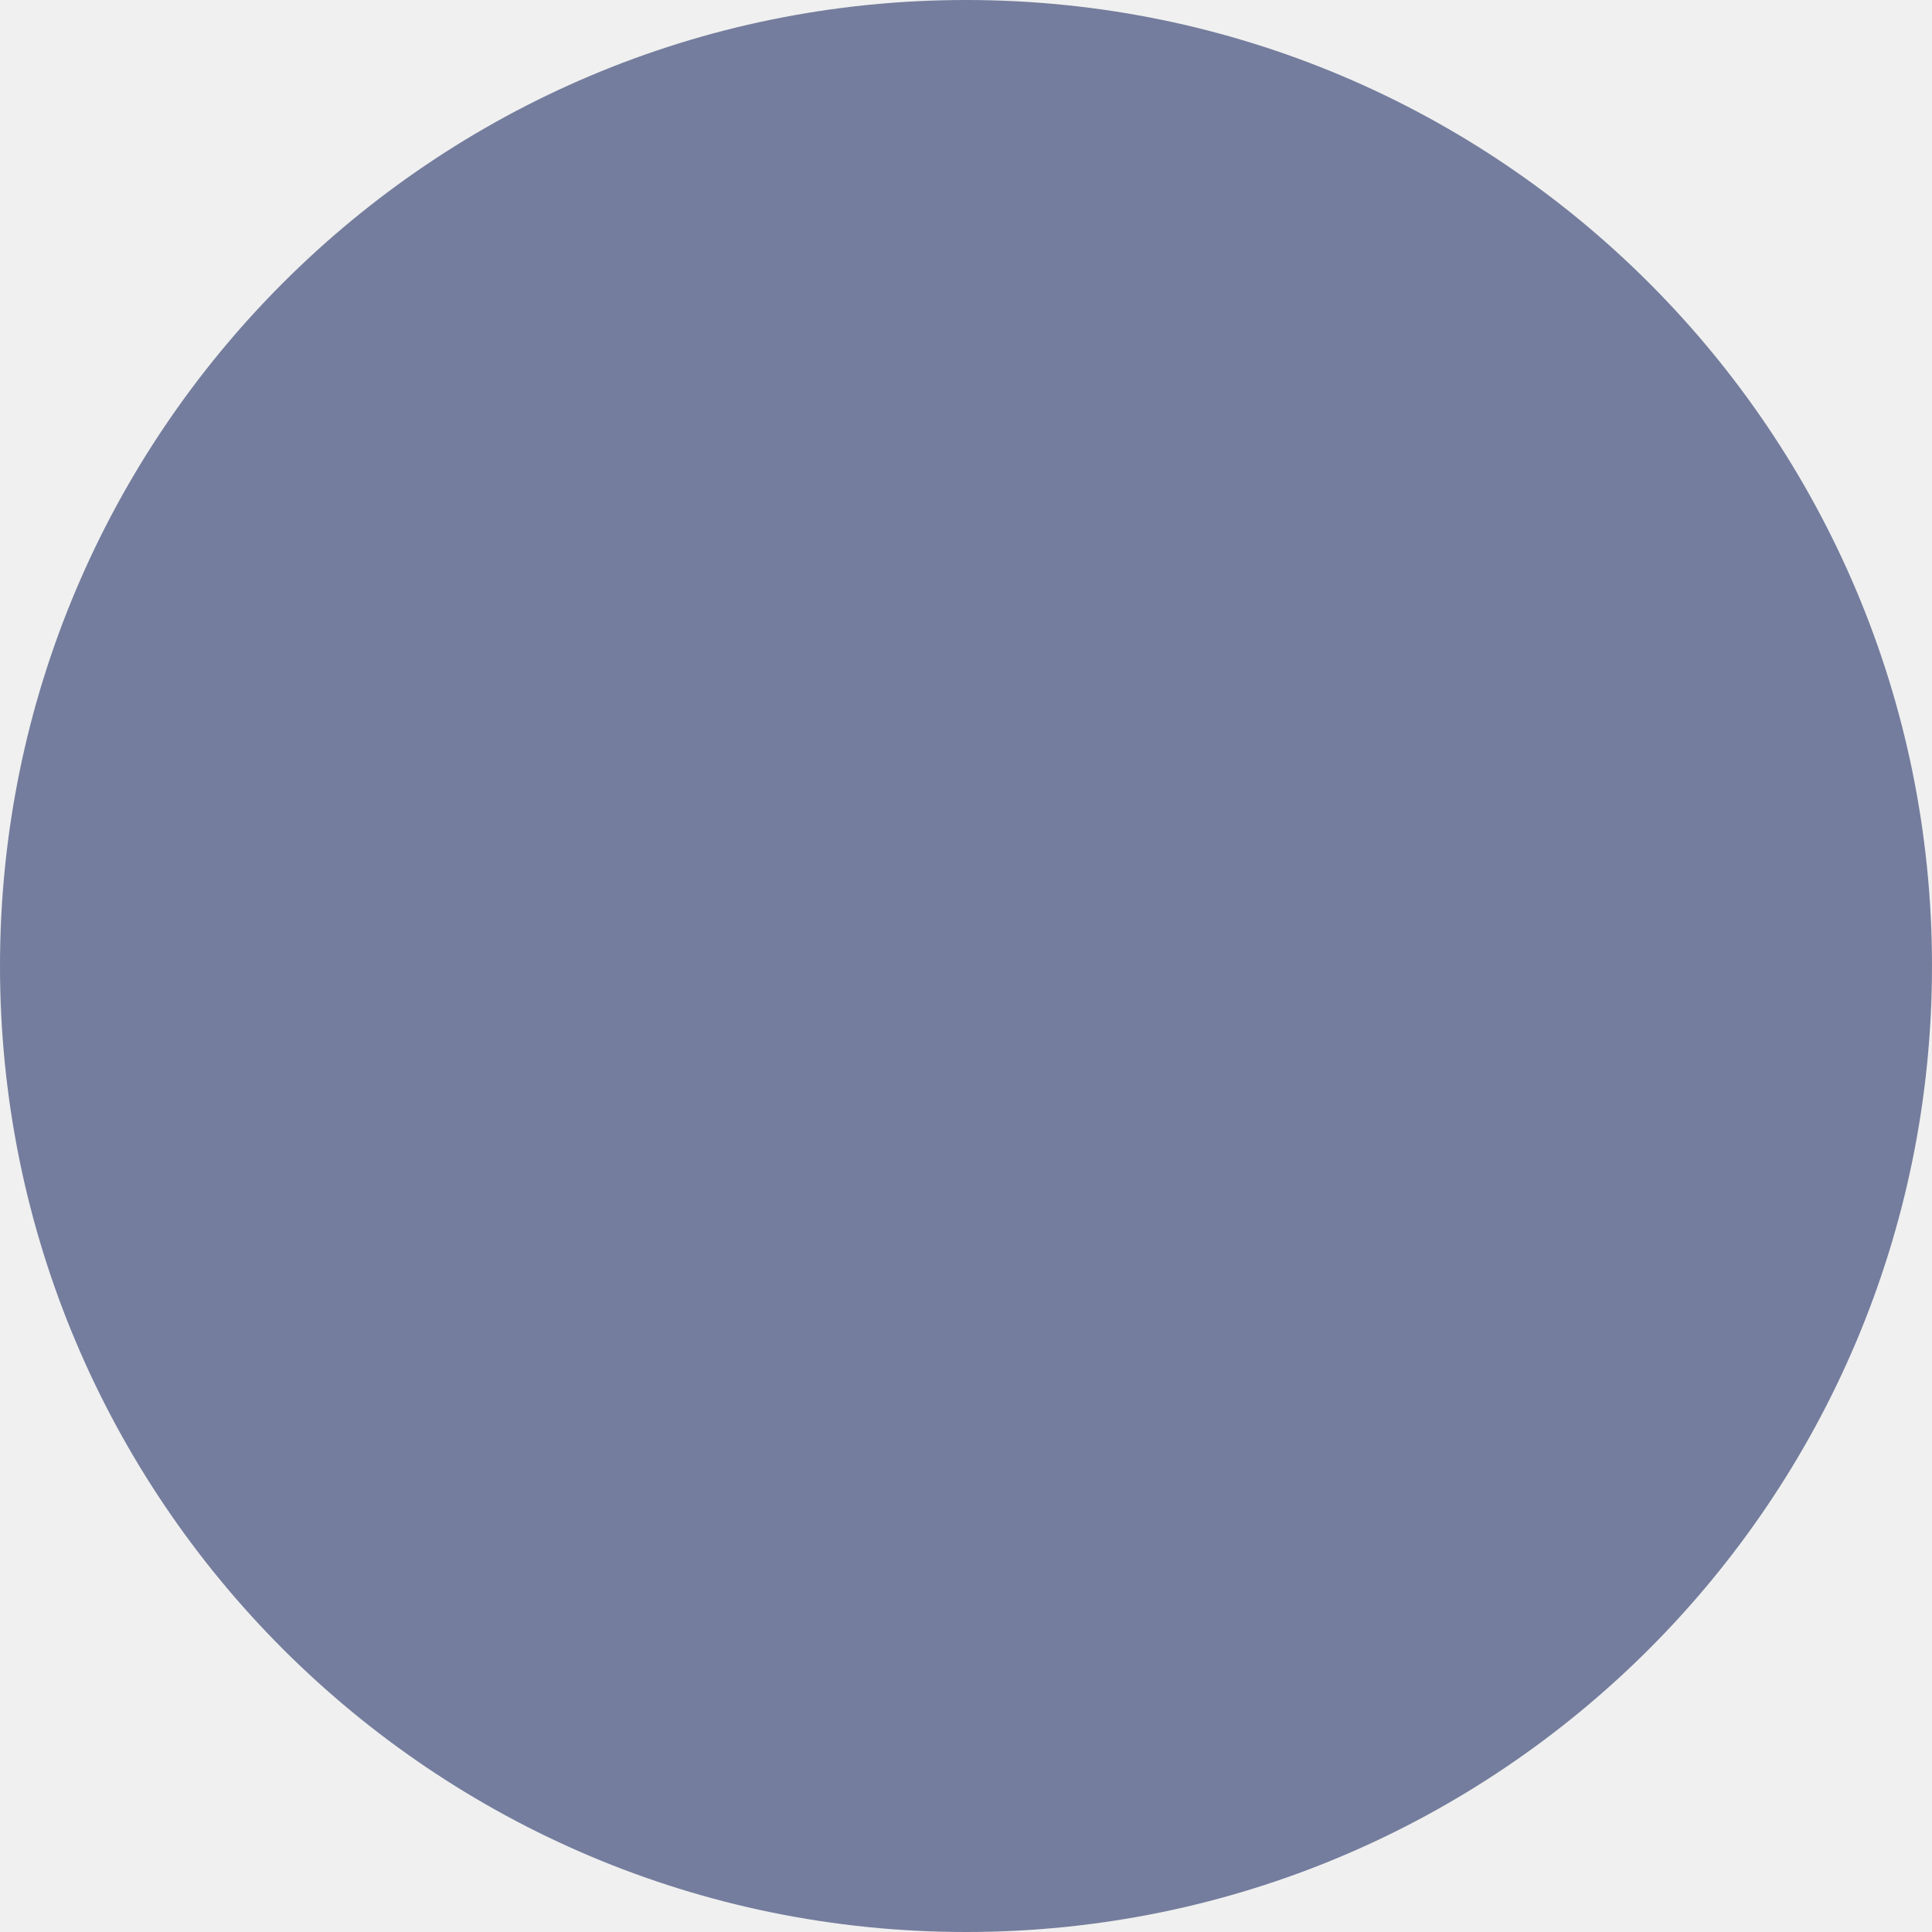
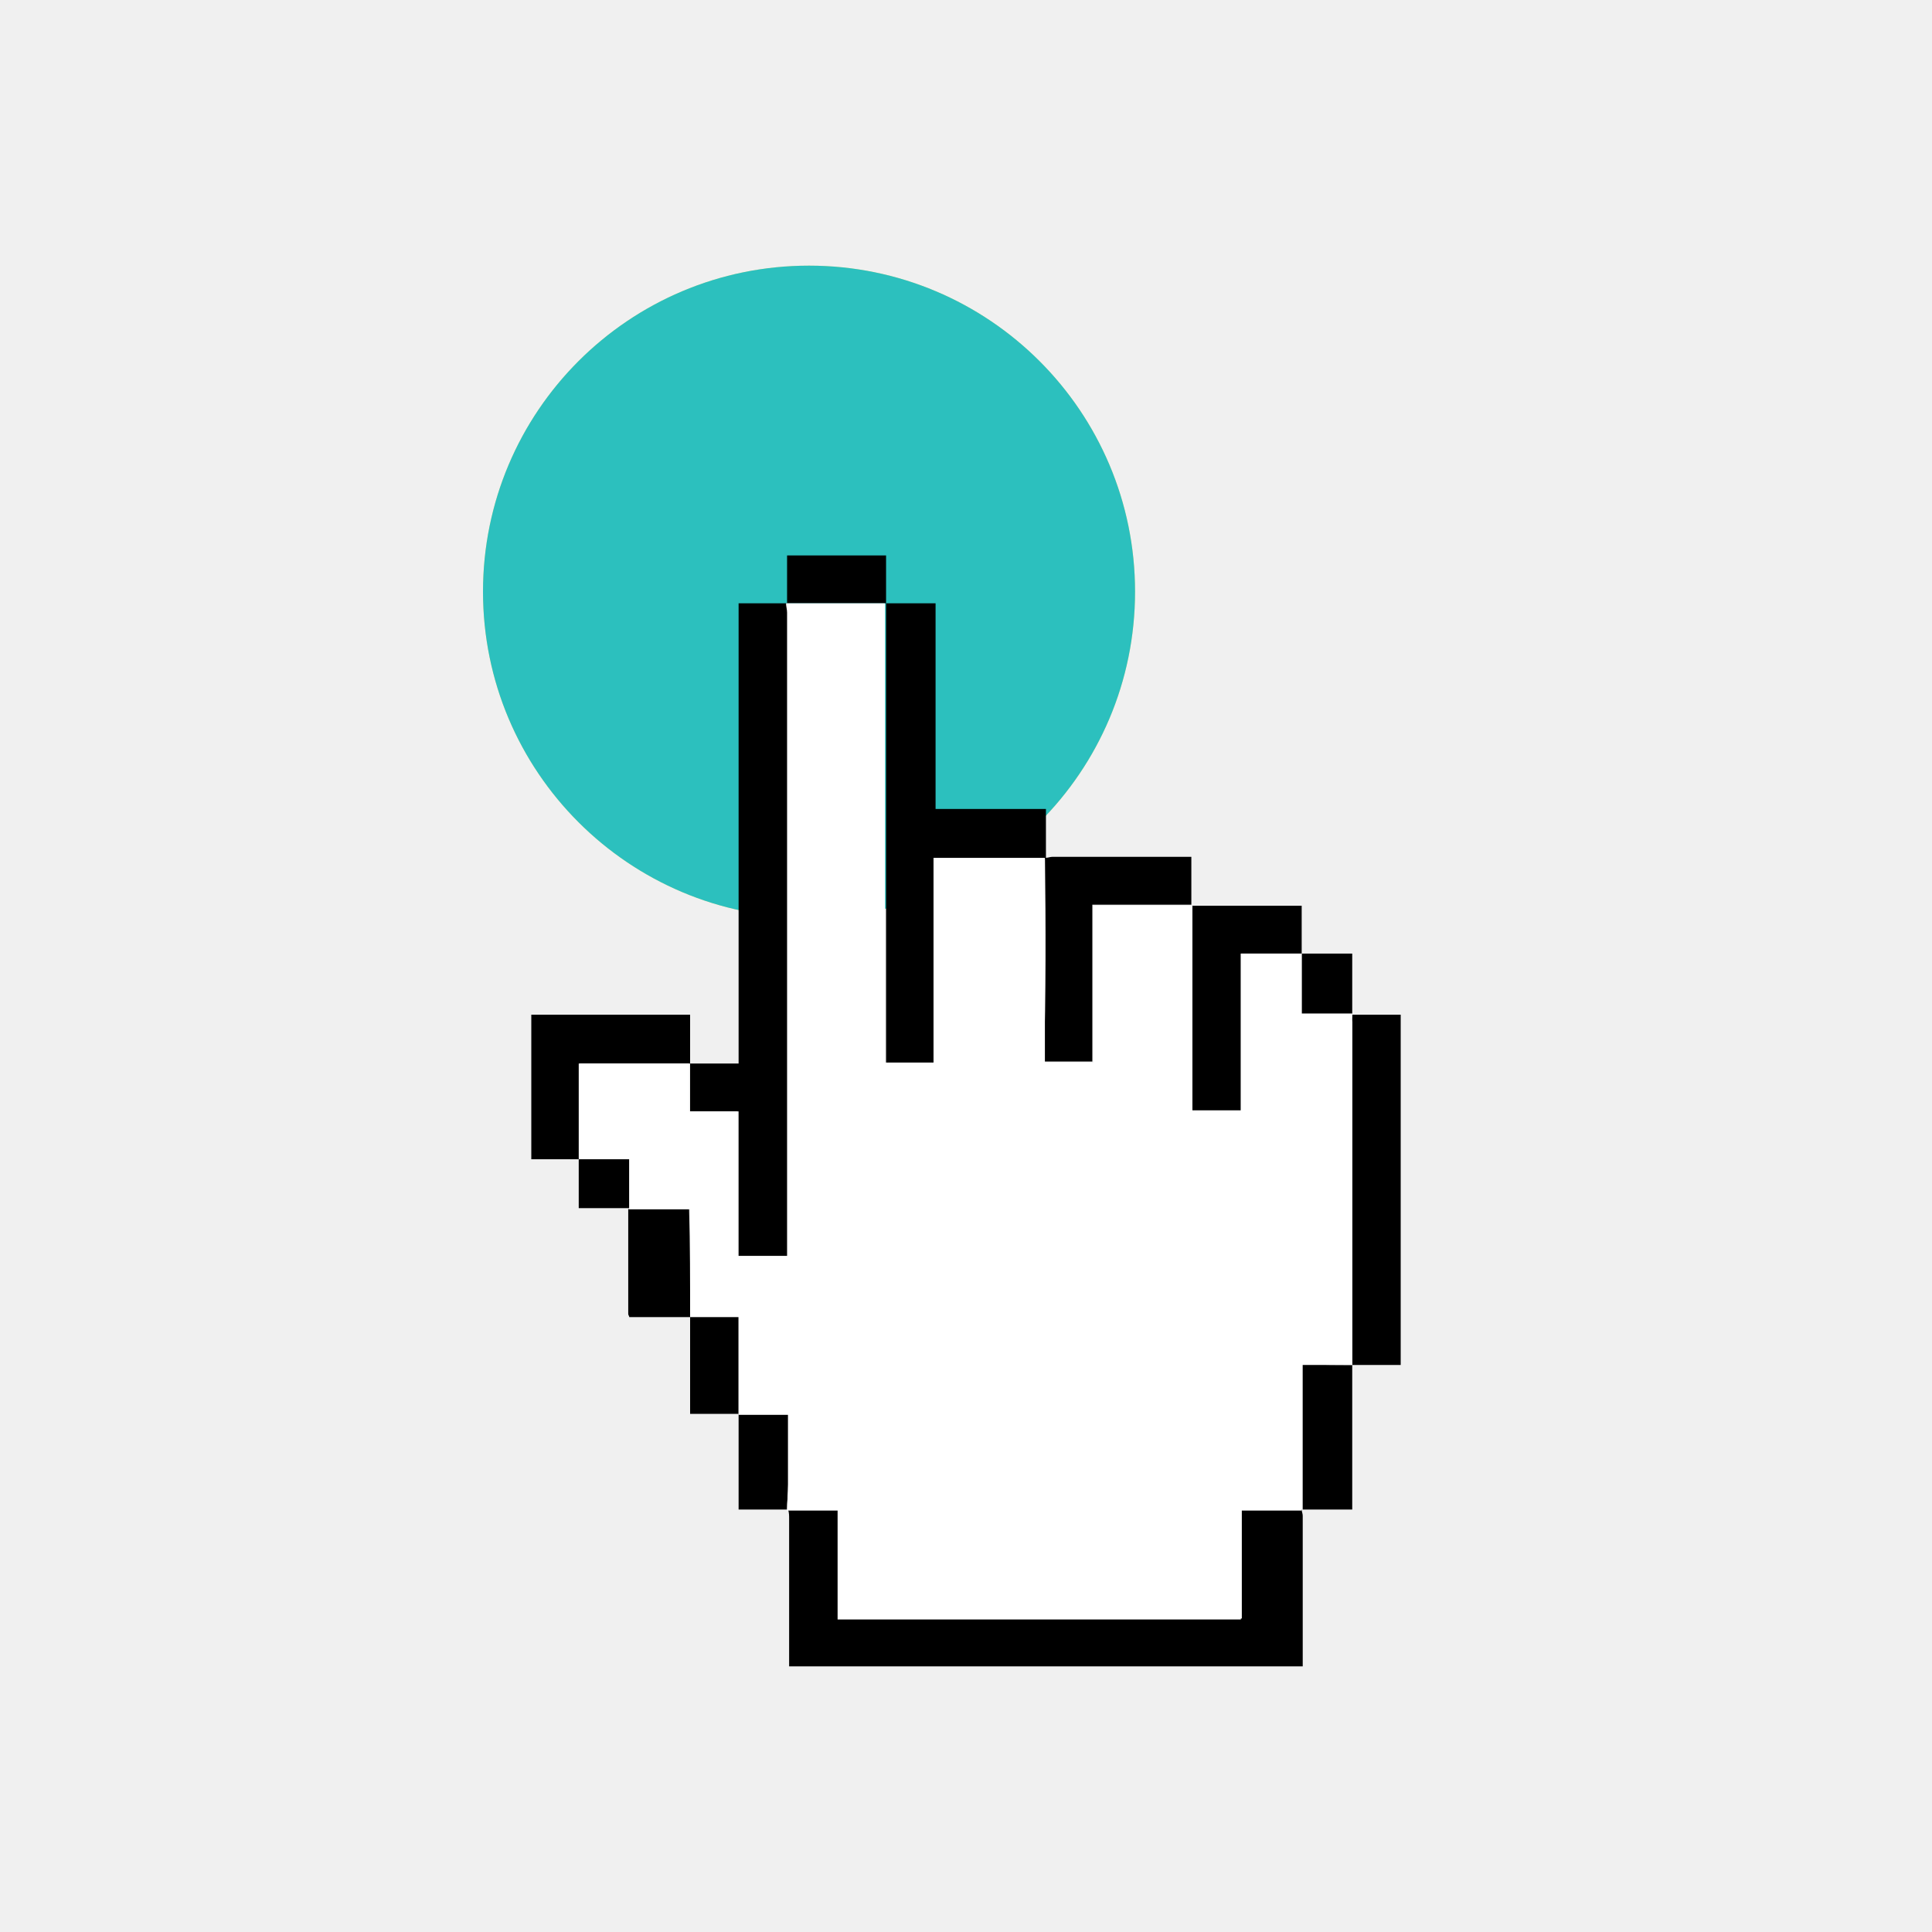
<svg xmlns="http://www.w3.org/2000/svg" width="80" height="80" viewBox="0 0 80 80" fill="none">
-   <circle cx="40" cy="40" r="40" fill="#747D9D" />
+   <circle cx="33.5" cy="24.5" r="13.5" fill="#FDE180" />
+   <circle cx="33.5" cy="24.5" r="13.5" fill="#2CC0BE" />
+   <g clip-path="url(#clip0_258_19075)">
+     <path fill-rule="evenodd" clip-rule="evenodd" d="M55.993 42.016C56.676 42.016 57.317 42.016 58 42.016C58 46.864 58 51.713 58 56.52C57.317 56.52 56.676 56.52 55.993 56.52C55.993 56.393 55.993 56.309 55.993 56.182C55.993 51.544 55.993 46.949 55.993 42.311C55.95 42.226 55.993 42.1 55.993 42.016Z" fill="black" />
+     <path fill-rule="evenodd" clip-rule="evenodd" d="M36.69 23C36.69 23.675 36.69 24.307 36.69 24.982C35.324 24.982 33.957 24.982 32.591 24.982C32.591 24.307 32.591 23.675 32.591 23C33.957 23 35.324 23 36.69 23Z" fill="black" />
+     <path fill-rule="evenodd" clip-rule="evenodd" d="M53.9 62.507C53.9 62.591 53.943 62.675 53.943 62.76C53.943 64.784 53.943 66.765 53.943 68.789C53.943 68.874 53.943 68.916 53.943 69C46.854 69 39.765 69 32.676 69C32.676 68.874 32.676 68.747 32.676 68.621C32.676 66.723 32.676 64.784 32.676 62.886C32.676 62.76 32.676 62.633 32.633 62.507C33.317 62.507 34 62.507 34.726 62.507C34.726 64.025 34.726 65.5 34.726 67.018C40.32 67.018 45.872 67.018 51.423 67.018C51.423 65.5 51.423 64.025 51.423 62.507C52.235 62.507 53.089 62.507 53.9 62.507Z" fill="black" />
+     <path fill-rule="evenodd" clip-rule="evenodd" d="M28.576 44.039C29.217 44.039 29.9 44.039 30.584 44.039C30.584 37.673 30.584 31.348 30.584 24.981C31.267 24.981 31.95 24.981 32.591 24.981C32.591 25.108 32.633 25.234 32.633 25.361C32.633 34.131 32.633 42.901 32.633 51.671C32.633 51.797 32.633 51.882 32.633 52.008C31.95 52.008 31.267 52.008 30.584 52.008C30.584 49.984 30.584 48.045 30.584 46.021C29.9 46.021 29.26 46.021 28.576 46.021C28.576 45.346 28.576 44.672 28.576 44.039Z" fill="black" />
+     <path fill-rule="evenodd" clip-rule="evenodd" d="M24.007 48.003C23.366 48.003 22.683 48.003 22 48.003C22 46.021 22 44.039 22 42.016C24.178 42.016 26.356 42.016 28.576 42.016C28.576 42.69 28.576 43.365 28.576 44.039C27.039 44.039 25.544 44.039 24.007 44.039C24.007 44.292 24.007 44.545 24.007 44.756C24.007 45.852 24.007 46.907 24.007 48.003Z" fill="black" />
+     <path fill-rule="evenodd" clip-rule="evenodd" d="M55.993 56.52C55.993 58.375 55.993 60.272 55.993 62.127C55.993 62.254 55.993 62.38 55.993 62.507C55.267 62.507 54.584 62.507 53.943 62.507C53.943 60.525 53.943 58.501 53.943 56.477C54.669 56.52 55.31 56.52 55.993 56.52Z" fill="black" />
+     <path fill-rule="evenodd" clip-rule="evenodd" d="M28.576 54.538C27.722 54.538 26.911 54.538 26.057 54.538C26.057 54.496 26.014 54.454 26.014 54.412C26.014 53.02 26.014 51.587 26.014 50.195C26.014 50.153 26.014 50.111 26.014 50.069C26.868 50.069 27.68 50.069 28.534 50.069C28.576 51.545 28.576 53.062 28.576 54.538Z" fill="black" />
+     <path fill-rule="evenodd" clip-rule="evenodd" d="M30.584 58.544C29.943 58.544 29.26 58.544 28.576 58.544C28.576 57.194 28.576 55.845 28.576 54.496C29.26 54.496 29.9 54.496 30.584 54.496C30.584 55.888 30.584 57.237 30.584 58.544Z" fill="black" />
+     <path fill-rule="evenodd" clip-rule="evenodd" d="M32.591 62.507C31.95 62.507 31.267 62.507 30.584 62.507C30.584 61.158 30.584 59.85 30.584 58.544C31.267 58.544 31.95 58.544 32.633 58.544C32.633 59.513 32.633 60.483 32.633 61.453C32.633 61.832 32.591 62.169 32.591 62.507Z" fill="black" />
+     <path fill-rule="evenodd" clip-rule="evenodd" d="M26.057 50.026C25.374 50.026 24.69 50.026 23.964 50.026C23.964 49.31 23.964 48.635 23.964 47.96C24.648 47.96 25.331 47.96 26.057 47.96C26.057 48.719 26.057 49.394 26.057 50.026Z" fill="black" />
+     <path fill-rule="evenodd" clip-rule="evenodd" d="M36.69 24.981C37.374 24.981 38.014 24.981 38.74 24.981C38.74 27.849 38.74 30.631 38.74 33.498C40.278 33.498 41.772 33.498 43.31 33.498C43.31 34.215 43.31 34.89 43.31 35.564C41.772 35.564 40.278 35.564 38.697 35.564C38.697 38.389 38.697 41.214 38.697 44.039C38.014 44.039 37.374 44.039 36.69 44.039C36.69 37.63 36.69 31.306 36.69 24.981Z" fill="black" />
+     <path fill-rule="evenodd" clip-rule="evenodd" d="M43.267 35.523C43.395 35.523 43.48 35.48 43.566 35.48C45.359 35.48 47.196 35.48 48.989 35.48C49.075 35.48 49.203 35.48 49.331 35.48C49.331 36.155 49.331 36.83 49.331 37.462C47.964 37.462 46.641 37.462 45.231 37.462C45.231 39.655 45.231 41.805 45.231 43.955C44.548 43.955 43.907 43.955 43.224 43.955C43.31 41.172 43.31 38.348 43.267 35.523Z" fill="black" />
+     <path fill-rule="evenodd" clip-rule="evenodd" d="M49.374 37.504C50.868 37.504 52.363 37.504 53.9 37.504C53.9 38.178 53.9 38.811 53.9 39.486C53.046 39.486 52.235 39.486 51.381 39.486C51.381 41.72 51.381 43.828 51.381 45.979C50.697 45.979 50.057 45.979 49.374 45.979C49.374 43.154 49.374 40.329 49.374 37.504Z" fill="black" />
+     <path fill-rule="evenodd" clip-rule="evenodd" d="M53.9 39.486C54.584 39.486 55.267 39.486 55.993 39.486C55.993 40.329 55.993 41.172 55.993 41.974C55.31 41.974 54.626 41.974 53.9 41.974C53.9 41.13 53.9 40.329 53.9 39.486Z" fill="black" />
+     <path fill-rule="evenodd" clip-rule="evenodd" d="M53.9 39.486C53.9 40.329 53.9 41.13 53.9 41.973C54.626 41.973 55.31 41.973 55.993 41.973C55.993 42.1 55.993 42.226 55.993 42.31C55.993 46.948 55.993 51.544 55.993 56.182C55.993 56.309 55.993 56.393 55.993 56.52C55.31 56.52 54.669 56.52 53.9 56.52C53.9 58.543 53.9 60.525 53.9 62.549C53.089 62.549 52.235 62.549 51.381 62.549C51.381 64.067 51.381 65.542 51.381 67.06C45.786 67.06 40.235 67.06 34.683 67.06C34.683 65.585 34.683 64.109 34.683 62.549C33.957 62.549 33.274 62.549 32.591 62.549C32.591 62.212 32.633 61.832 32.633 61.495C32.633 60.525 32.633 59.555 32.633 58.586C31.95 58.586 31.267 58.586 30.584 58.586C30.584 57.236 30.584 55.929 30.584 54.538C29.9 54.538 29.26 54.538 28.576 54.538C28.576 53.062 28.576 51.586 28.576 50.069C27.722 50.069 26.868 50.069 26.057 50.069C26.057 49.394 26.057 48.719 26.057 48.002C25.331 48.002 24.648 48.002 23.964 48.002C23.964 46.906 23.964 45.852 23.964 44.756C23.964 44.545 23.964 44.292 23.964 44.039C25.502 44.039 27.039 44.039 28.534 44.039C28.534 44.672 28.534 45.346 28.534 46.021C29.217 46.021 29.858 46.021 30.541 46.021C30.541 48.045 30.541 50.026 30.541 52.008C31.224 52.008 31.907 52.008 32.591 52.008C32.591 51.882 32.591 51.797 32.591 51.671C32.591 42.901 32.591 34.131 32.591 25.361C32.591 25.234 32.548 25.108 32.548 24.981C33.915 24.981 35.281 24.981 36.648 24.981C36.648 31.306 36.648 37.63 36.648 43.997C37.331 43.997 37.971 43.997 38.655 43.997C38.655 41.172 38.655 38.347 38.655 35.522C40.192 35.522 41.73 35.522 43.267 35.522C43.267 38.347 43.267 41.172 43.267 43.997C43.95 43.997 44.591 43.997 45.274 43.997C45.274 41.847 45.274 39.696 45.274 37.504C46.641 37.504 48.007 37.504 49.374 37.504C49.374 40.329 49.374 43.154 49.374 45.979C50.014 45.979 50.697 45.979 51.381 45.979C51.381 43.828 51.381 41.678 51.381 39.486C52.235 39.486 53.089 39.486 53.9 39.486Z" fill="white" />
+   </g>
+   <defs>
+     <clipPath id="clip0_258_19075">
+       <rect width="36" height="46" fill="white" transform="translate(22 23)" />
+     </clipPath>
+   </defs>
</svg>
